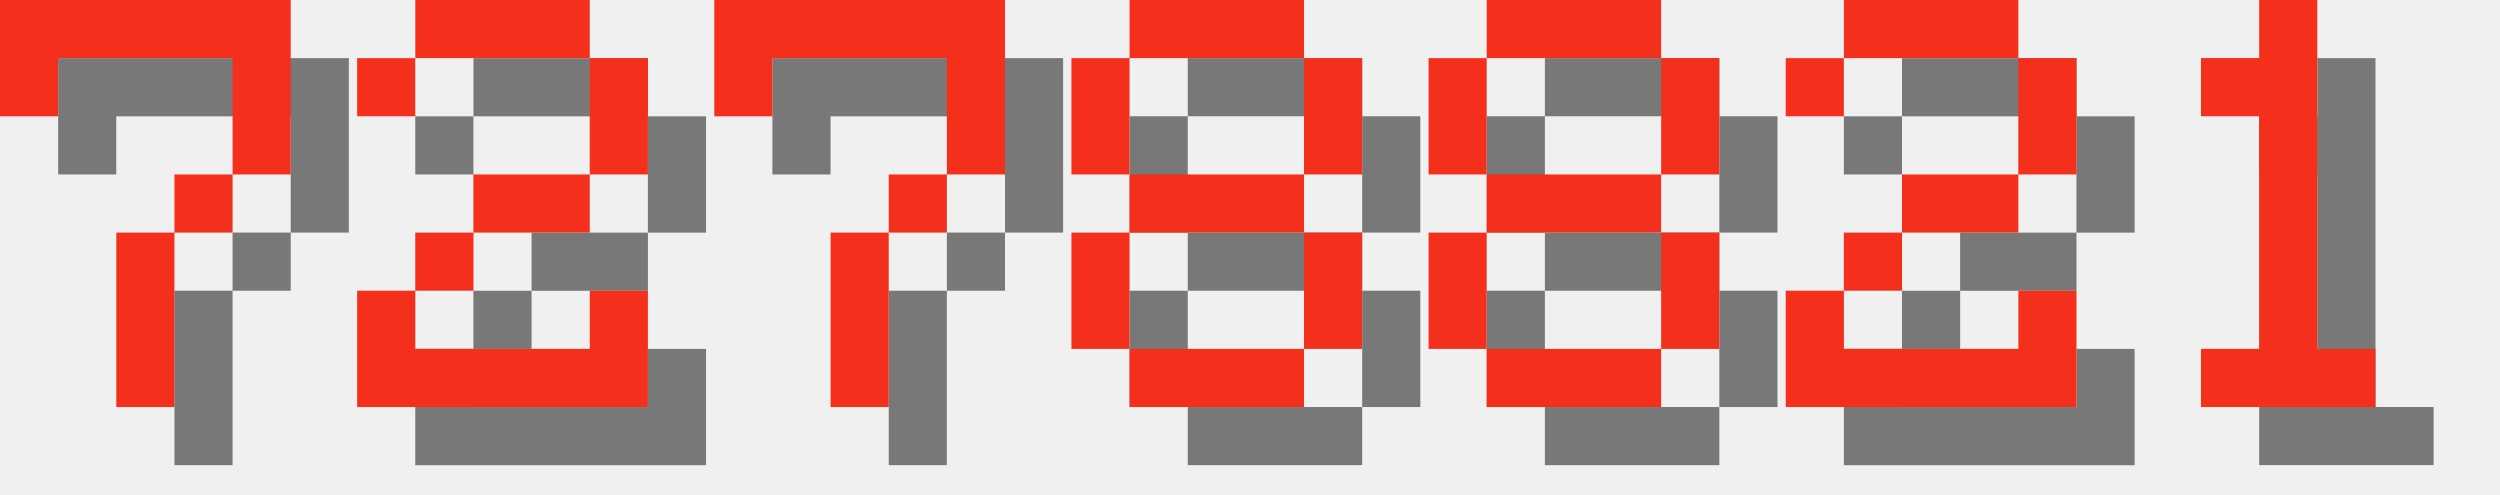
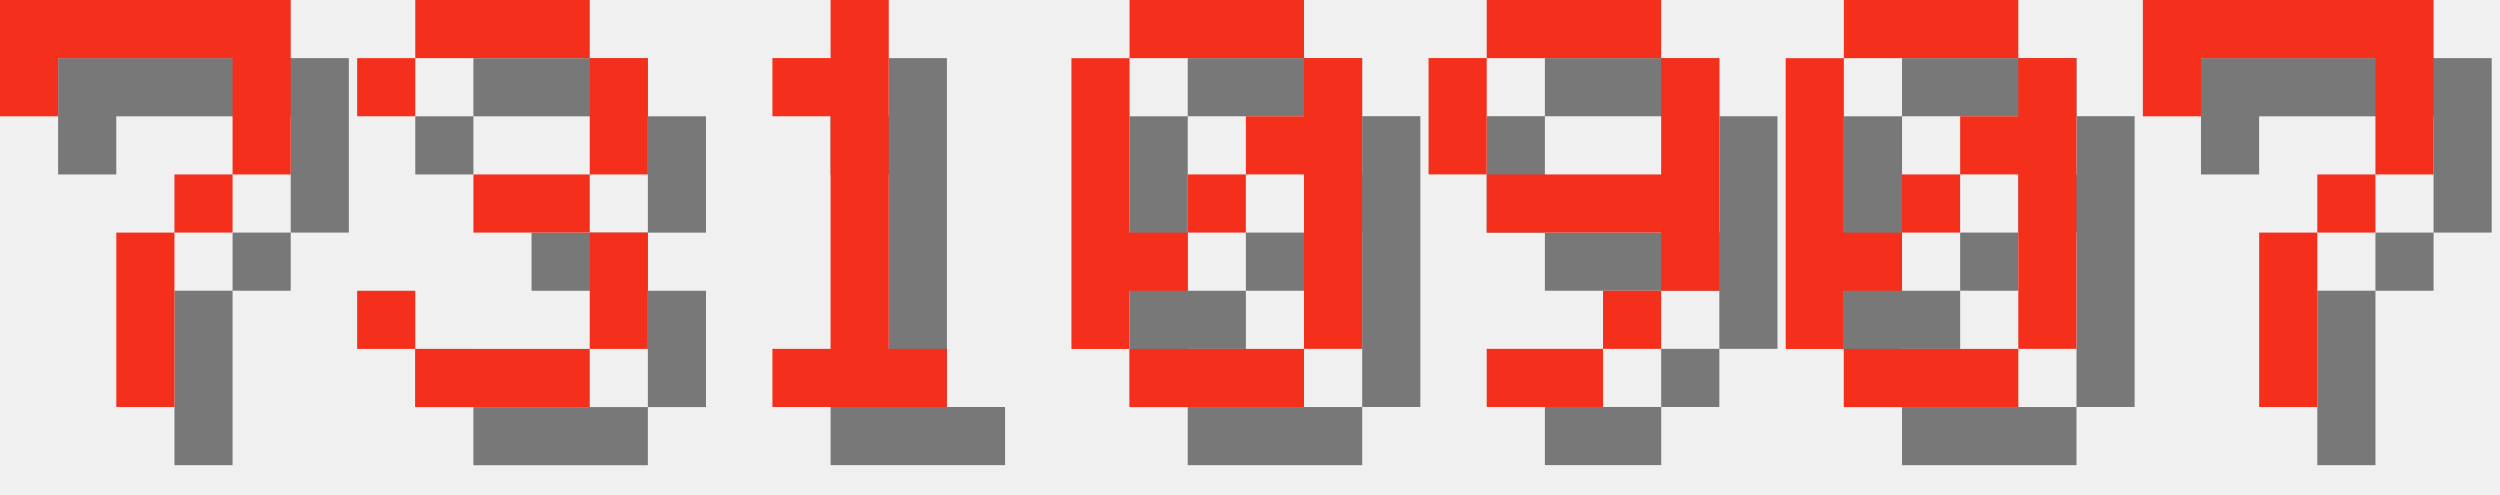
<svg xmlns="http://www.w3.org/2000/svg" version="1.1" width="182.0" height="36">
  <style>
        .text-foreground {
            fill: #F4301C;
        }
        .text-shadow {
            fill: #000000;
            fill-opacity: 0.5;
        }
    </style>
  <g class="digit" id="digit_7" transform="translate(0.0, 0), scale(4)">
    <path id="digit_7_shadow" class="text-shadow" d="m1.058 1.058 2e-6 2.117h1.058v-1.058h3.175v1.058l2e-7 1.058h-1.058v1.058h-1.058l4e-7 3.175 1.058 1e-7v-3.175h1.058v-1.058h1.058l5e-7 -1.058v-2.117z" fill-opacity=".5" style="paint-order:stroke fill markers" />
    <path id="digit_7_fg" class="text-foreground" d="m0 0 2e-6 2.117h1.058v-1.058h3.175v1.058l2e-7 1.058h-1.058v1.058h-1.058l4e-7 3.175 1.058 1e-7v-3.175h1.058v-1.058h1.058l5e-7 -1.058v-2.117z" fill="#fff" style="paint-order:stroke fill markers" />
  </g>
-   <g class="digit" id="digit_2" transform="translate(26.0, 0), scale(4)">
-     <path id="digit_2_shadow" class="text-shadow" d="m1.058 2.117v1.058h1.058v-1.058h3.175v2.117h-2.117v1.058h-1.058v1.058h-1.058v2.117h5.292v-2.117h-1.058v1.058h-3.175v-1.058h1.058v-1.058h2.117v-1.058h1.058v-2.117h-1.058v-1.058h-3.175v1.058h-1.058z" fill-opacity=".5" style="paint-order:stroke fill markers" />
-     <path id="digit_2_fg" class="text-foreground" d="m0 1.058v1.058h1.058v-1.058h3.175v2.117h-2.117v1.058h-1.058v1.058h-1.058v2.117h5.292v-2.117h-1.058v1.058h-3.175v-1.058h1.058v-1.058h2.117v-1.058h1.058v-2.117h-1.058v-1.058h-3.175v1.058h-1.058z" fill="#fff" style="paint-order:stroke fill markers" />
+   <g class="digit" id="digit_3" transform="translate(26.0, 0), scale(4)">
+     <path id="digit_3_shadow" class="text-shadow" d="m1.058 2.117v1.058h1.058v-1.058h3.175v2.117h-2.117v1.058h2.117v2.117h-3.175v-1.058h-1.058v1.058h1.058v1.058h3.175v-1.058h1.058v-2.117h-1.058v-1.058h1.058v-2.117h-1.058v-1.058h-3.175v1.058h-1.058z" fill-opacity=".5" style="paint-order:stroke fill markers" />
+     <path id="digit_3_fg" class="text-foreground" d="m0 1.058v1.058h1.058v-1.058h3.175v2.117h-2.117v1.058h2.117v2.117h-3.175v-1.058h-1.058v1.058h1.058v1.058h3.175v-1.058h1.058v-2.117h-1.058v-1.058h1.058v-2.117h-1.058v-1.058h-3.175v1.058h-1.058z" fill="#fff" style="paint-order:stroke fill markers" />
  </g>
-   <g class="digit" id="digit_7" transform="translate(52.0, 0), scale(4)">
+   <g class="digit" id="digit_1" transform="translate(52.0, 0), scale(4)">
+     <path id="digit_1_shadow" class="text-shadow" d="m2.117 2.117v1.058h1.058v4.233h-1.058v1.058h3.175v-1.058h-1.058v-6.35h-1.058v1.058h-1.058z" fill-opacity=".5" style="paint-order:stroke fill markers" />
+     <path id="digit_1_fg" class="text-foreground" d="m1.058 1.058v1.058h1.058v4.233h-1.058v1.058h3.175v-1.058h-1.058v-6.35h-1.058v1.058h-1.058z" fill="#fff" style="paint-order:stroke fill markers" />
+   </g>
+   <g class="digit" id="digit_0" transform="translate(78.0, 0), scale(4)">
+     <path id="digit_0_shadow" class="text-shadow" d="m2.117 1.058v1.058h3.175v-1.058h-3.175zm3.175 1.058v1.058h-1.058v1.058h1.058v3.175h1.058v-5.292h-1.058zm0 5.292h-3.175v1.058h3.175v-1.058zm-3.175 0v-1.058h1.058v-1.058h-1.058v-3.175h-1.058v5.292h1.058zm1.058-2.117h1.058v-1.058h-1.058v1.058z" fill-opacity=".5" style="paint-order:stroke fill markers" />
+     <path id="digit_0_fg" class="text-foreground" d="m1.058 0v1.058h3.175v-1.058h-3.175zm3.175 1.058v1.058h-1.058v1.058h1.058v3.175h1.058v-5.292h-1.058zm0 5.292h-3.175v1.058h3.175v-1.058zm-3.175 0v-1.058h1.058v-1.058h-1.058v-3.175h-1.058v5.292h1.058zm1.058-2.117h1.058v-1.058h-1.058v1.058z" fill="#fff" style="paint-order:stroke fill markers" />
+   </g>
+   <g class="digit" id="digit_9" transform="translate(104.0, 0), scale(4)">
+     <path id="digit_9_shadow" class="text-shadow" d="m2.117 1.058v1.058h3.175v-1.058h-3.175zm3.175 1.058v2.117h-3.175v1.058h3.175v1.058h1.058v-4.233h-1.058zm0 4.233h-1.058v1.058h1.058v-1.058zm-1.058 1.058h-2.117v1.058h2.117v-1.058zm-2.117-3.175v-2.117h-1.058v2.117h1.058z" fill-opacity=".5" style="paint-order:stroke fill markers" />
+     <path id="digit_9_fg" class="text-foreground" d="m1.058 0v1.058h3.175v-1.058h-3.175zm3.175 1.058v2.117h-3.175v1.058h3.175v1.058h1.058v-4.233h-1.058zm0 4.233h-1.058v1.058h1.058v-1.058zm-1.058 1.058h-2.117v1.058h2.117v-1.058zm-2.117-3.175v-2.117h-1.058v2.117h1.058z" fill="#fff" style="paint-order:stroke fill markers" />
+   </g>
+   <g class="digit" id="digit_0" transform="translate(130.0, 0), scale(4)">
+     <path id="digit_0_shadow" class="text-shadow" d="m2.117 1.058v1.058h3.175v-1.058h-3.175zm3.175 1.058v1.058h-1.058v1.058h1.058v3.175h1.058v-5.292h-1.058zm0 5.292h-3.175v1.058h3.175v-1.058zm-3.175 0v-1.058h1.058v-1.058h-1.058v-3.175h-1.058v5.292h1.058zm1.058-2.117h1.058v-1.058h-1.058v1.058z" fill-opacity=".5" style="paint-order:stroke fill markers" />
+     <path id="digit_0_fg" class="text-foreground" d="m1.058 0v1.058h3.175v-1.058h-3.175zm3.175 1.058v1.058h-1.058v1.058h1.058v3.175h1.058v-5.292h-1.058zm0 5.292h-3.175v1.058h3.175v-1.058zm-3.175 0v-1.058h1.058v-1.058h-1.058v-3.175h-1.058v5.292h1.058zm1.058-2.117h1.058v-1.058h-1.058v1.058z" fill="#fff" style="paint-order:stroke fill markers" />
+   </g>
+   <g class="digit" id="digit_7" transform="translate(156.0, 0), scale(4)">
    <path id="digit_7_shadow" class="text-shadow" d="m1.058 1.058 2e-6 2.117h1.058v-1.058h3.175v1.058l2e-7 1.058h-1.058v1.058h-1.058l4e-7 3.175 1.058 1e-7v-3.175h1.058v-1.058h1.058l5e-7 -1.058v-2.117z" fill-opacity=".5" style="paint-order:stroke fill markers" />
    <path id="digit_7_fg" class="text-foreground" d="m0 0 2e-6 2.117h1.058v-1.058h3.175v1.058l2e-7 1.058h-1.058v1.058h-1.058l4e-7 3.175 1.058 1e-7v-3.175h1.058v-1.058h1.058l5e-7 -1.058v-2.117z" fill="#fff" style="paint-order:stroke fill markers" />
  </g>
-   <g class="digit" id="digit_8" transform="translate(78.0, 0), scale(4)">
-     <path id="digit_8_shadow" class="text-shadow" d="m2.117 1.058v1.058h3.175v-1.058h-3.175zm3.175 1.058v2.117h1.058v-2.117h-1.058zm0 2.117h-3.175v1.058h3.175v-1.058zm0 1.058v2.117h1.058v-2.117h-1.058zm0 2.117h-3.175v1.058h3.175v-1.058zm-3.175 0v-2.117h-1.058v2.117h1.058zm0-3.175v-2.117h-1.058v2.117h1.058z" fill-opacity=".5" style="paint-order:stroke fill markers" />
-     <path id="digit_8_fg" class="text-foreground" d="m1.058 0v1.058h3.175v-1.058h-3.175zm3.175 1.058v2.117h1.058v-2.117h-1.058zm0 2.117h-3.175v1.058h3.175v-1.058zm0 1.058v2.117h1.058v-2.117h-1.058zm0 2.117h-3.175v1.058h3.175v-1.058zm-3.175 0v-2.117h-1.058v2.117h1.058zm0-3.175v-2.117h-1.058v2.117h1.058z" fill="#fff" style="paint-order:stroke fill markers" />
-   </g>
-   <g class="digit" id="digit_8" transform="translate(104.0, 0), scale(4)">
-     <path id="digit_8_shadow" class="text-shadow" d="m2.117 1.058v1.058h3.175v-1.058h-3.175zm3.175 1.058v2.117h1.058v-2.117h-1.058zm0 2.117h-3.175v1.058h3.175v-1.058zm0 1.058v2.117h1.058v-2.117h-1.058zm0 2.117h-3.175v1.058h3.175v-1.058zm-3.175 0v-2.117h-1.058v2.117h1.058zm0-3.175v-2.117h-1.058v2.117h1.058z" fill-opacity=".5" style="paint-order:stroke fill markers" />
-     <path id="digit_8_fg" class="text-foreground" d="m1.058 0v1.058h3.175v-1.058h-3.175zm3.175 1.058v2.117h1.058v-2.117h-1.058zm0 2.117h-3.175v1.058h3.175v-1.058zm0 1.058v2.117h1.058v-2.117h-1.058zm0 2.117h-3.175v1.058h3.175v-1.058zm-3.175 0v-2.117h-1.058v2.117h1.058zm0-3.175v-2.117h-1.058v2.117h1.058z" fill="#fff" style="paint-order:stroke fill markers" />
-   </g>
-   <g class="digit" id="digit_2" transform="translate(130.0, 0), scale(4)">
-     <path id="digit_2_shadow" class="text-shadow" d="m1.058 2.117v1.058h1.058v-1.058h3.175v2.117h-2.117v1.058h-1.058v1.058h-1.058v2.117h5.292v-2.117h-1.058v1.058h-3.175v-1.058h1.058v-1.058h2.117v-1.058h1.058v-2.117h-1.058v-1.058h-3.175v1.058h-1.058z" fill-opacity=".5" style="paint-order:stroke fill markers" />
-     <path id="digit_2_fg" class="text-foreground" d="m0 1.058v1.058h1.058v-1.058h3.175v2.117h-2.117v1.058h-1.058v1.058h-1.058v2.117h5.292v-2.117h-1.058v1.058h-3.175v-1.058h1.058v-1.058h2.117v-1.058h1.058v-2.117h-1.058v-1.058h-3.175v1.058h-1.058z" fill="#fff" style="paint-order:stroke fill markers" />
-   </g>
-   <g class="digit" id="digit_1" transform="translate(156.0, 0), scale(4)">
-     <path id="digit_1_shadow" class="text-shadow" d="m2.117 2.117v1.058h1.058v4.233h-1.058v1.058h3.175v-1.058h-1.058v-6.35h-1.058v1.058h-1.058z" fill-opacity=".5" style="paint-order:stroke fill markers" />
-     <path id="digit_1_fg" class="text-foreground" d="m1.058 1.058v1.058h1.058v4.233h-1.058v1.058h3.175v-1.058h-1.058v-6.35h-1.058v1.058h-1.058z" fill="#fff" style="paint-order:stroke fill markers" />
-   </g>
</svg>
